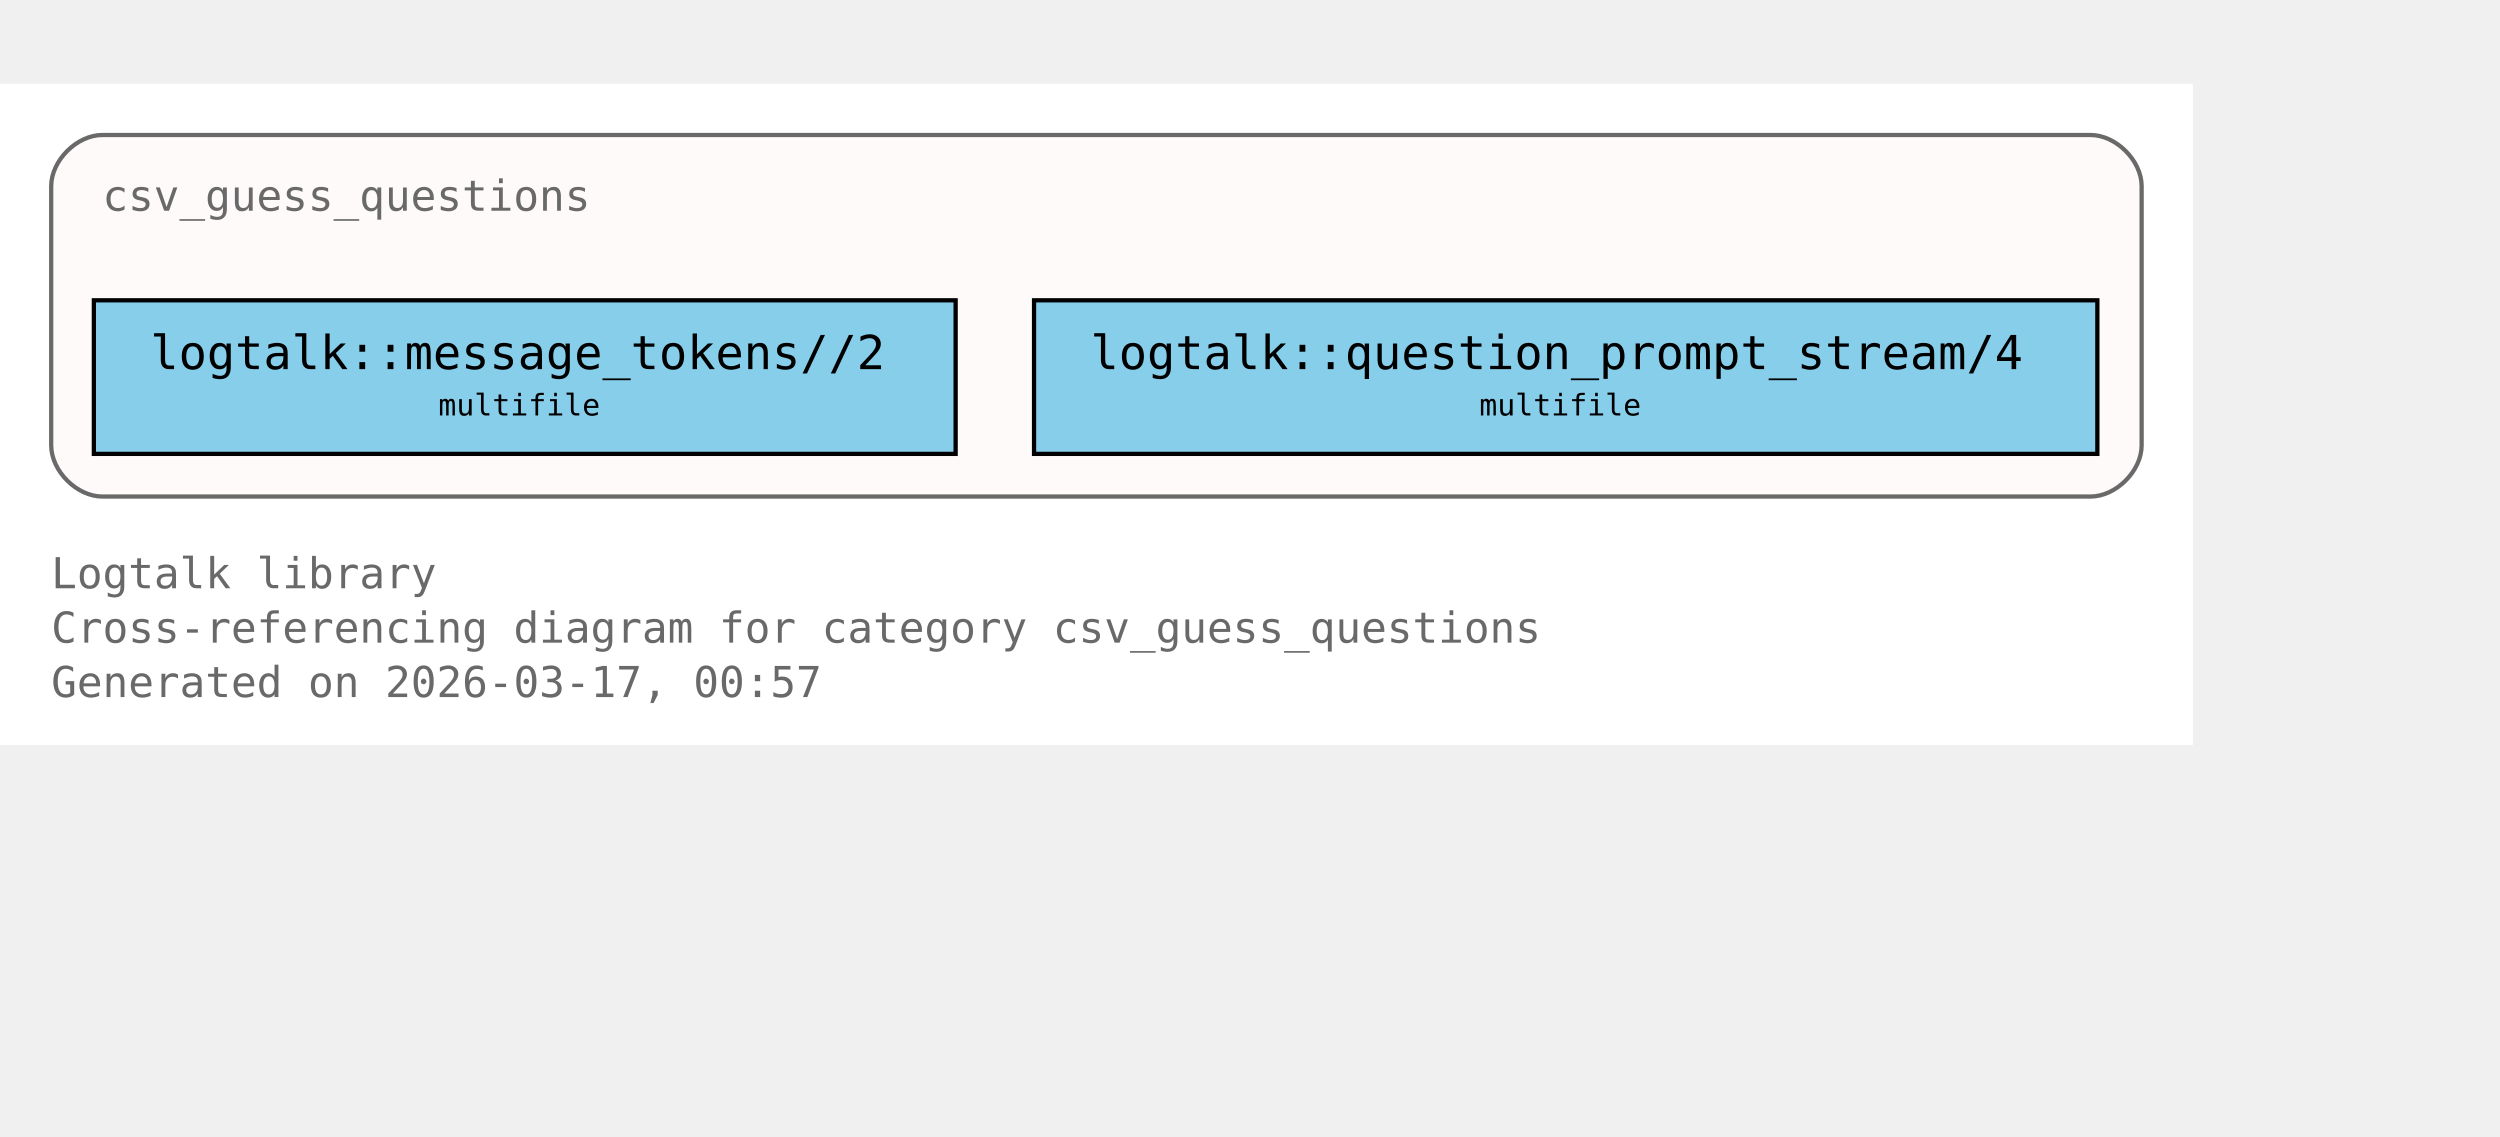
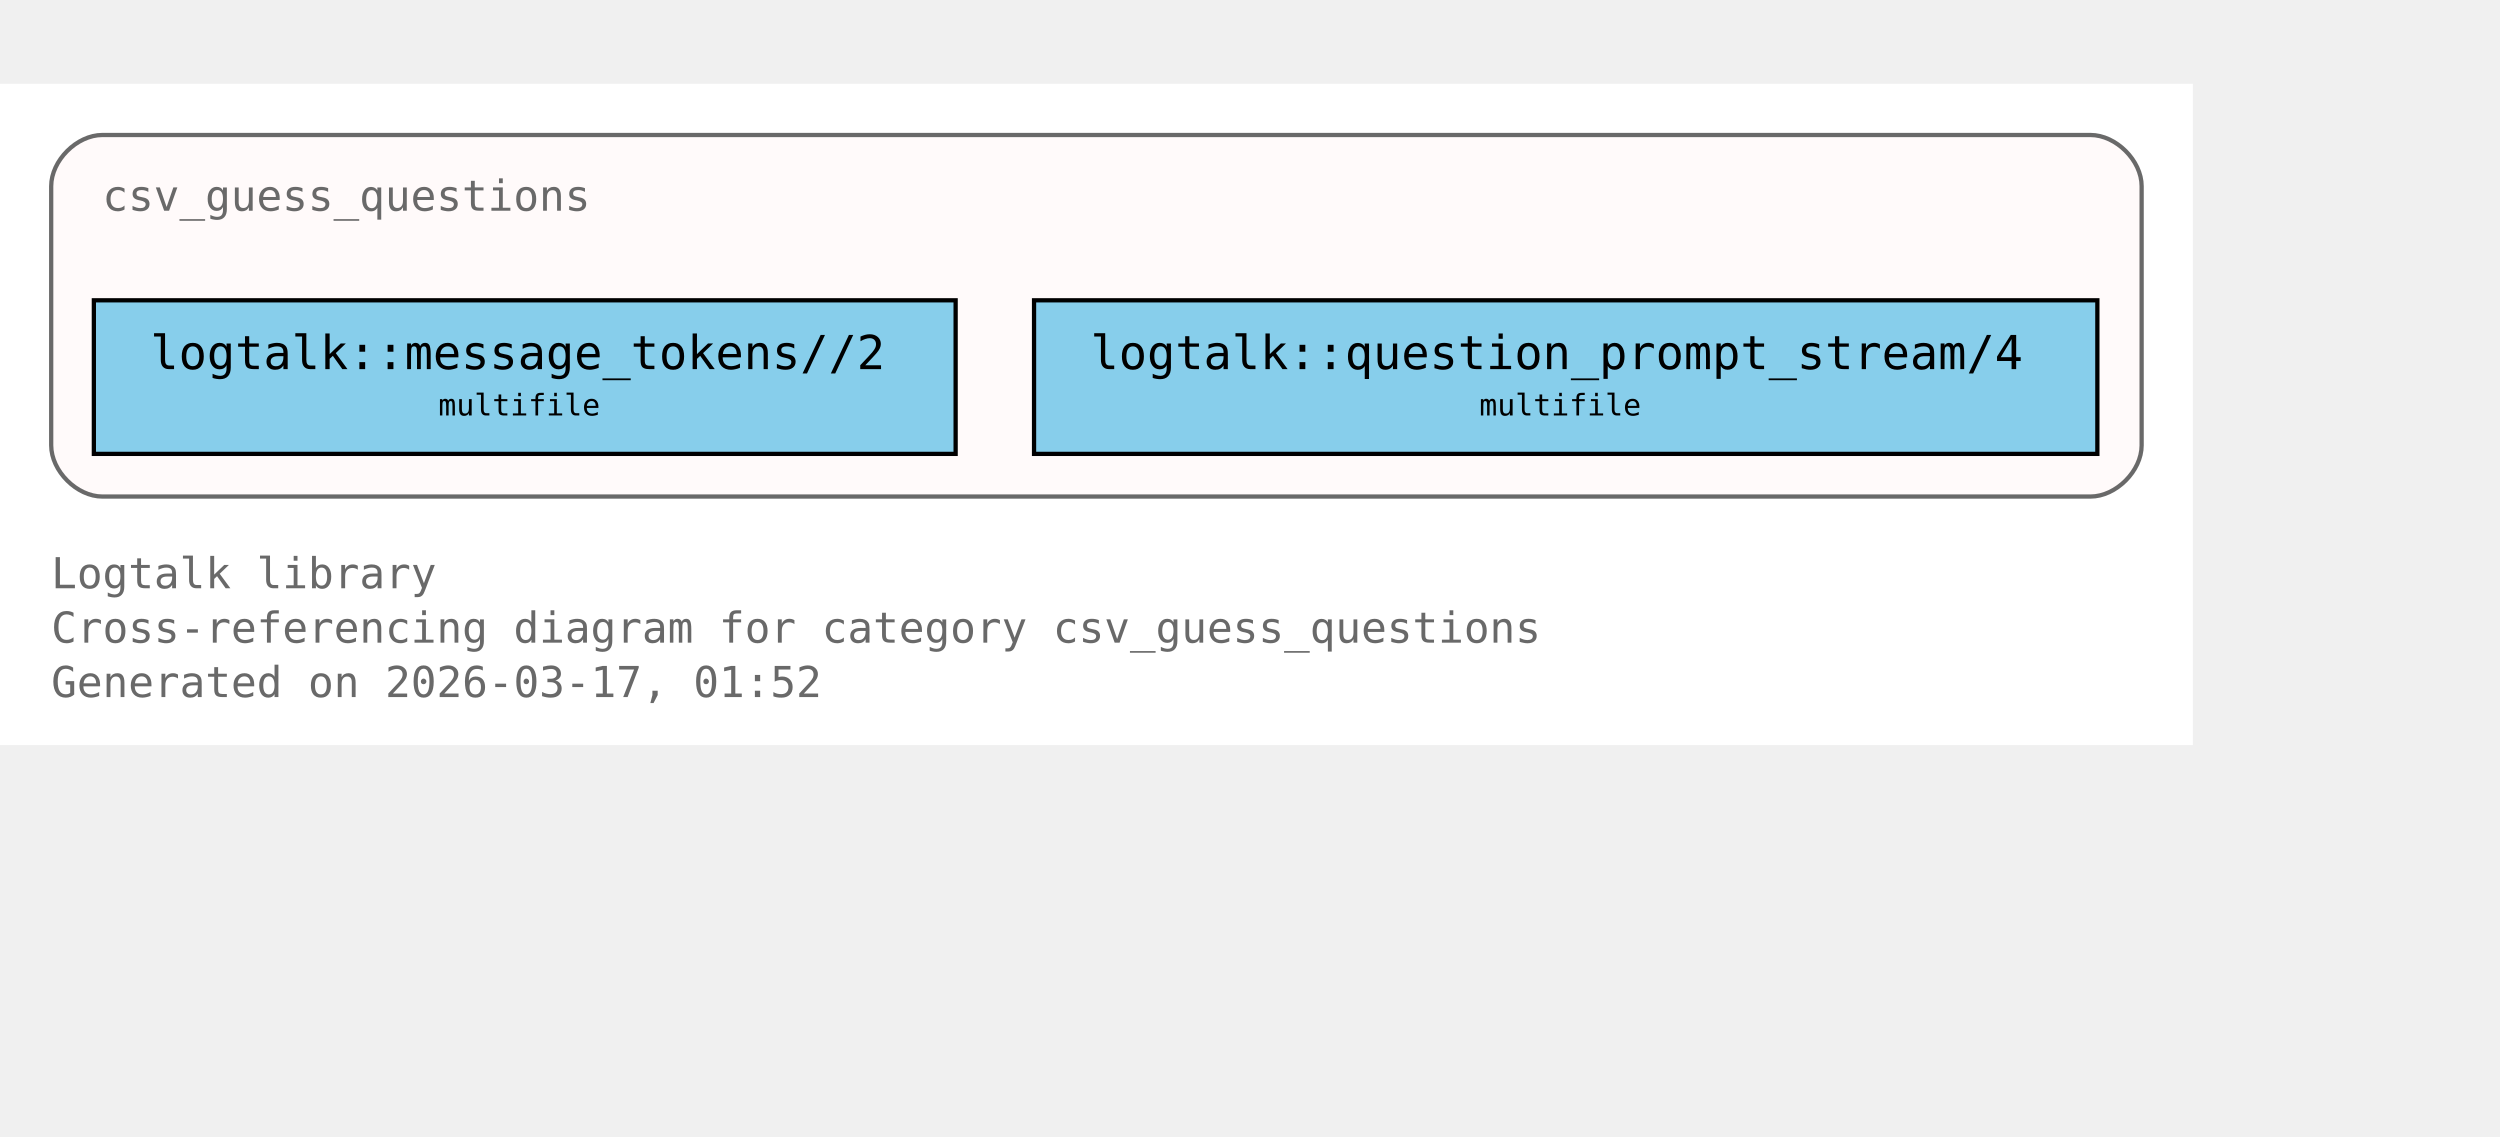
<svg xmlns="http://www.w3.org/2000/svg" xmlns:xlink="http://www.w3.org/1999/xlink" width="658pt" height="299pt" viewBox="72.00 72.00 586.00 227.00">
  <g id="graph0" class="graph" transform="scale(1 1) rotate(0) translate(76 223)">
    <polygon fill="white" stroke="none" points="-4,4 -4,-151 510,-151 510,4 -4,4" />
    <text xml:space="preserve" text-anchor="start" x="8" y="-32.75" font-family="Monospace" font-size="10.00" fill="dimgray">Logtalk library</text>
    <text xml:space="preserve" text-anchor="start" x="8" y="-20" font-family="Monospace" font-size="10.00" fill="dimgray">Cross-referencing diagram for category csv_guess_questions</text>
-     <text xml:space="preserve" text-anchor="start" x="8" y="-7.25" font-family="Monospace" font-size="10.00" fill="dimgray">Generated on 2026-03-17, 00:57</text>
+     <text xml:space="preserve" text-anchor="start" x="8" y="-7.25" font-family="Monospace" font-size="10.00" fill="dimgray">Generated on 2026-03-17, 01:52</text>
    <g id="clust1" class="cluster">
      <g id="a_clust1">
        <a xlink:title="csv_guess_questions">
          <path fill="snow" stroke="dimgray" d="M20,-54.25C20,-54.25 486,-54.25 486,-54.25 492,-54.25 498,-60.25 498,-66.25 498,-66.25 498,-127 498,-127 498,-133 492,-139 486,-139 486,-139 20,-139 20,-139 14,-139 8,-133 8,-127 8,-127 8,-66.25 8,-66.25 8,-60.25 14,-54.25 20,-54.25" />
          <g id="a_clust1_0">
-             <a xlink:href="https://github.com/LogtalkDotOrg/logtalk3/tree/b047eab50ff65661ffcc6bef1ee7bc431530ab21/library/csv/csv_guess_questions.lgt#L22" xlink:title="https://github.com/LogtalkDotOrg/logtalk3/tree/b047eab50ff65661ffcc6bef1ee7bc431530ab21/library/csv/csv_guess_questions.lgt#L22">
+             <a xlink:href="https://github.com/LogtalkDotOrg/logtalk3/tree/9e45924be03a8e7a3bc17f393e1c07dd47e209cb/library/csv/csv_guess_questions.lgt#L22" xlink:title="https://github.com/LogtalkDotOrg/logtalk3/tree/9e45924be03a8e7a3bc17f393e1c07dd47e209cb/library/csv/csv_guess_questions.lgt#L22">
              <text xml:space="preserve" text-anchor="start" x="20" y="-121.25" font-family="Monospace" font-size="10.00" fill="dimgray">csv_guess_questions</text>
            </a>
          </g>
        </a>
      </g>
    </g>
    <g id="node1" class="node">
      <polygon fill="skyblue" stroke="black" points="220,-100.25 18,-100.25 18,-64.25 220,-64.25 220,-100.25" />
      <text xml:space="preserve" text-anchor="start" x="26" y="-84.5" font-family="Monospace" font-size="9.00"> </text>
      <g id="a_node1_1">
-         <a xlink:href="https://github.com/LogtalkDotOrg/logtalk3/tree/b047eab50ff65661ffcc6bef1ee7bc431530ab21/library/csv/csv_guess_questions.lgt#L36" xlink:title="https://github.com/LogtalkDotOrg/logtalk3/tree/b047eab50ff65661ffcc6bef1ee7bc431530ab21/library/csv/csv_guess_questions.lgt#L36">
+         <a xlink:href="https://github.com/LogtalkDotOrg/logtalk3/tree/9e45924be03a8e7a3bc17f393e1c07dd47e209cb/library/csv/csv_guess_questions.lgt#L36" xlink:title="https://github.com/LogtalkDotOrg/logtalk3/tree/9e45924be03a8e7a3bc17f393e1c07dd47e209cb/library/csv/csv_guess_questions.lgt#L36">
          <text xml:space="preserve" text-anchor="start" x="31.25" y="-84.12" font-family="Monospace" font-size="11.00">logtalk::message_tokens//2</text>
        </a>
      </g>
      <text xml:space="preserve" text-anchor="start" x="206.75" y="-84.5" font-family="Monospace" font-size="9.00"> </text>
      <text xml:space="preserve" text-anchor="start" x="26" y="-72.12" font-family="Monospace" font-size="9.00"> </text>
      <text xml:space="preserve" text-anchor="start" x="98.75" y="-73.25" font-family="Monospace" font-size="7.00">multifile</text>
      <text xml:space="preserve" text-anchor="start" x="206.75" y="-72.12" font-family="Monospace" font-size="9.00"> </text>
    </g>
    <g id="node2" class="node">
      <polygon fill="skyblue" stroke="black" points="487.62,-100.25 238.38,-100.25 238.38,-64.25 487.62,-64.25 487.62,-100.25" />
      <text xml:space="preserve" text-anchor="start" x="246.38" y="-84.5" font-family="Monospace" font-size="9.00"> </text>
      <g id="a_node2_2">
-         <a xlink:href="https://github.com/LogtalkDotOrg/logtalk3/tree/b047eab50ff65661ffcc6bef1ee7bc431530ab21/library/csv/csv_guess_questions.lgt#L52" xlink:title="https://github.com/LogtalkDotOrg/logtalk3/tree/b047eab50ff65661ffcc6bef1ee7bc431530ab21/library/csv/csv_guess_questions.lgt#L52">
+         <a xlink:href="https://github.com/LogtalkDotOrg/logtalk3/tree/9e45924be03a8e7a3bc17f393e1c07dd47e209cb/library/csv/csv_guess_questions.lgt#L52" xlink:title="https://github.com/LogtalkDotOrg/logtalk3/tree/9e45924be03a8e7a3bc17f393e1c07dd47e209cb/library/csv/csv_guess_questions.lgt#L52">
          <text xml:space="preserve" text-anchor="start" x="251.62" y="-84.12" font-family="Monospace" font-size="11.00">logtalk::question_prompt_stream/4</text>
        </a>
      </g>
      <text xml:space="preserve" text-anchor="start" x="474.38" y="-84.5" font-family="Monospace" font-size="9.00"> </text>
      <text xml:space="preserve" text-anchor="start" x="246.38" y="-72.12" font-family="Monospace" font-size="9.00"> </text>
      <text xml:space="preserve" text-anchor="start" x="342.75" y="-73.25" font-family="Monospace" font-size="7.00">multifile</text>
      <text xml:space="preserve" text-anchor="start" x="474.38" y="-72.12" font-family="Monospace" font-size="9.00"> </text>
    </g>
  </g>
</svg>
